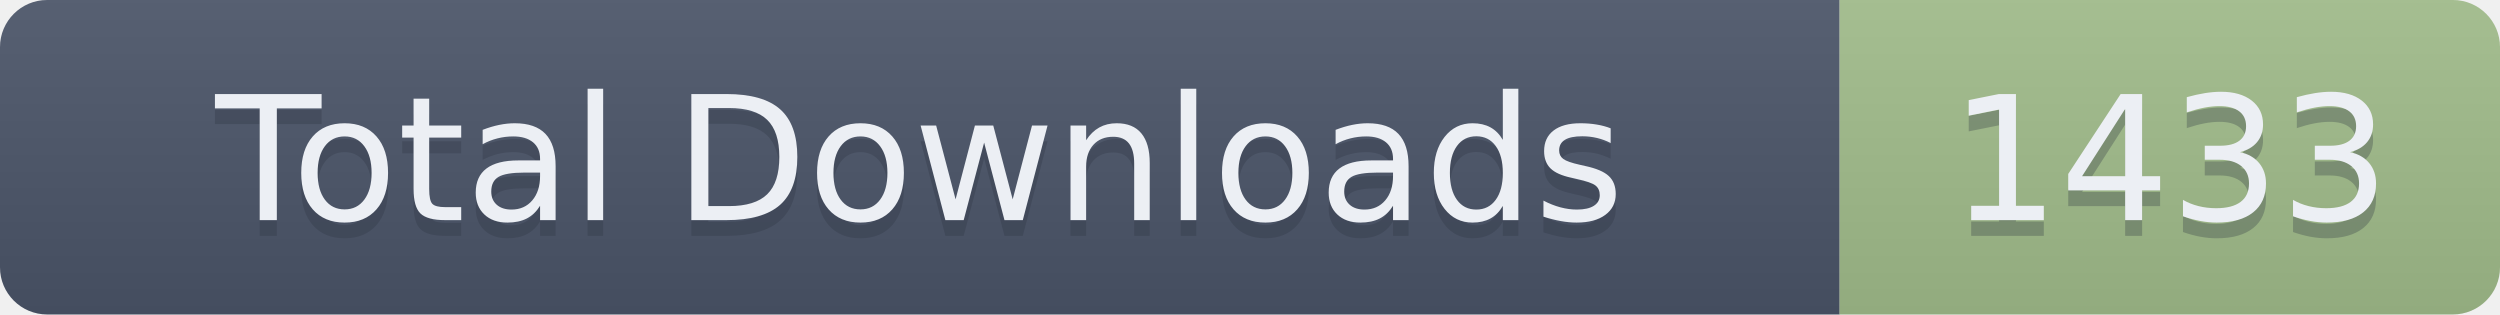
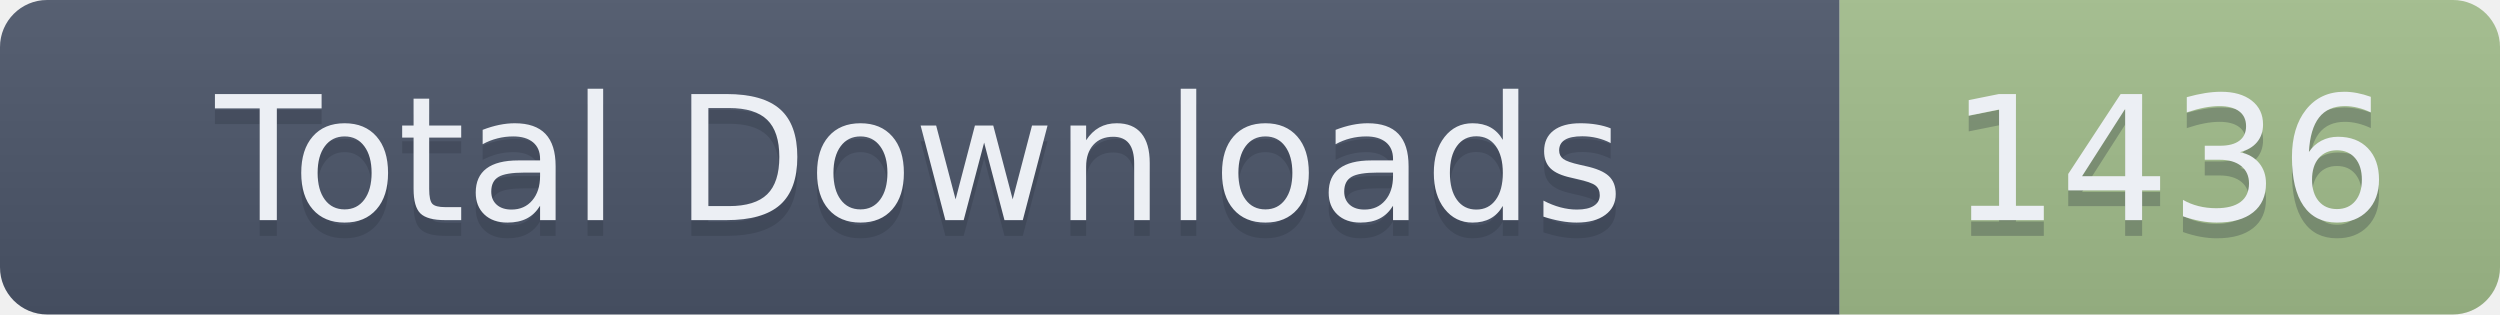
- <svg xmlns="http://www.w3.org/2000/svg" width="159" height="20" role="img" aria-label="Total Downloads: 1433">
+ <svg xmlns="http://www.w3.org/2000/svg" width="159" height="20" role="img" aria-label="Total Downloads: 1436">
  <linearGradient id="s" x2="0" y2="100%">
    <stop offset="0" stop-color="#bbb" stop-opacity=".1" />
    <stop offset="1" stop-opacity=".1" />
  </linearGradient>
  <clipPath id="r">
    <rect width="159" height="20" rx="3" fill="#fff" />
  </clipPath>
  <g clip-path="url(#r)">
    <rect width="117" height="20" fill="#4C566A" />
    <rect x="117" width="42" height="20" fill="#A3BE8C" />
    <rect width="159" height="20" fill="url(#s)" />
  </g>
  <g fill="#ECEFF4" text-anchor="middle" font-family="Verdana,Geneva,DejaVu Sans,sans-serif" text-rendering="geometricPrecision" font-size="110">
    <text aria-hidden="true" x="585" y="150" fill="#2E3440" fill-opacity=".3" transform="scale(.1)" textLength="1070">Total Downloads</text>
    <text x="585" y="140" transform="scale(.1)" textLength="1070">Total Downloads</text>
-     <text aria-hidden="true" x="1380" y="150" fill="#2E3440" fill-opacity=".3" transform="scale(.1)" textLength="320">1433</text>
-     <text x="1380" y="140" transform="scale(.1)" textLength="320">1433</text>
+     <text aria-hidden="true" x="1380" y="150" fill="#2E3440" fill-opacity=".3" transform="scale(.1)" textLength="320">1436</text>
+     <text x="1380" y="140" transform="scale(.1)" textLength="320">1436</text>
  </g>
</svg>
